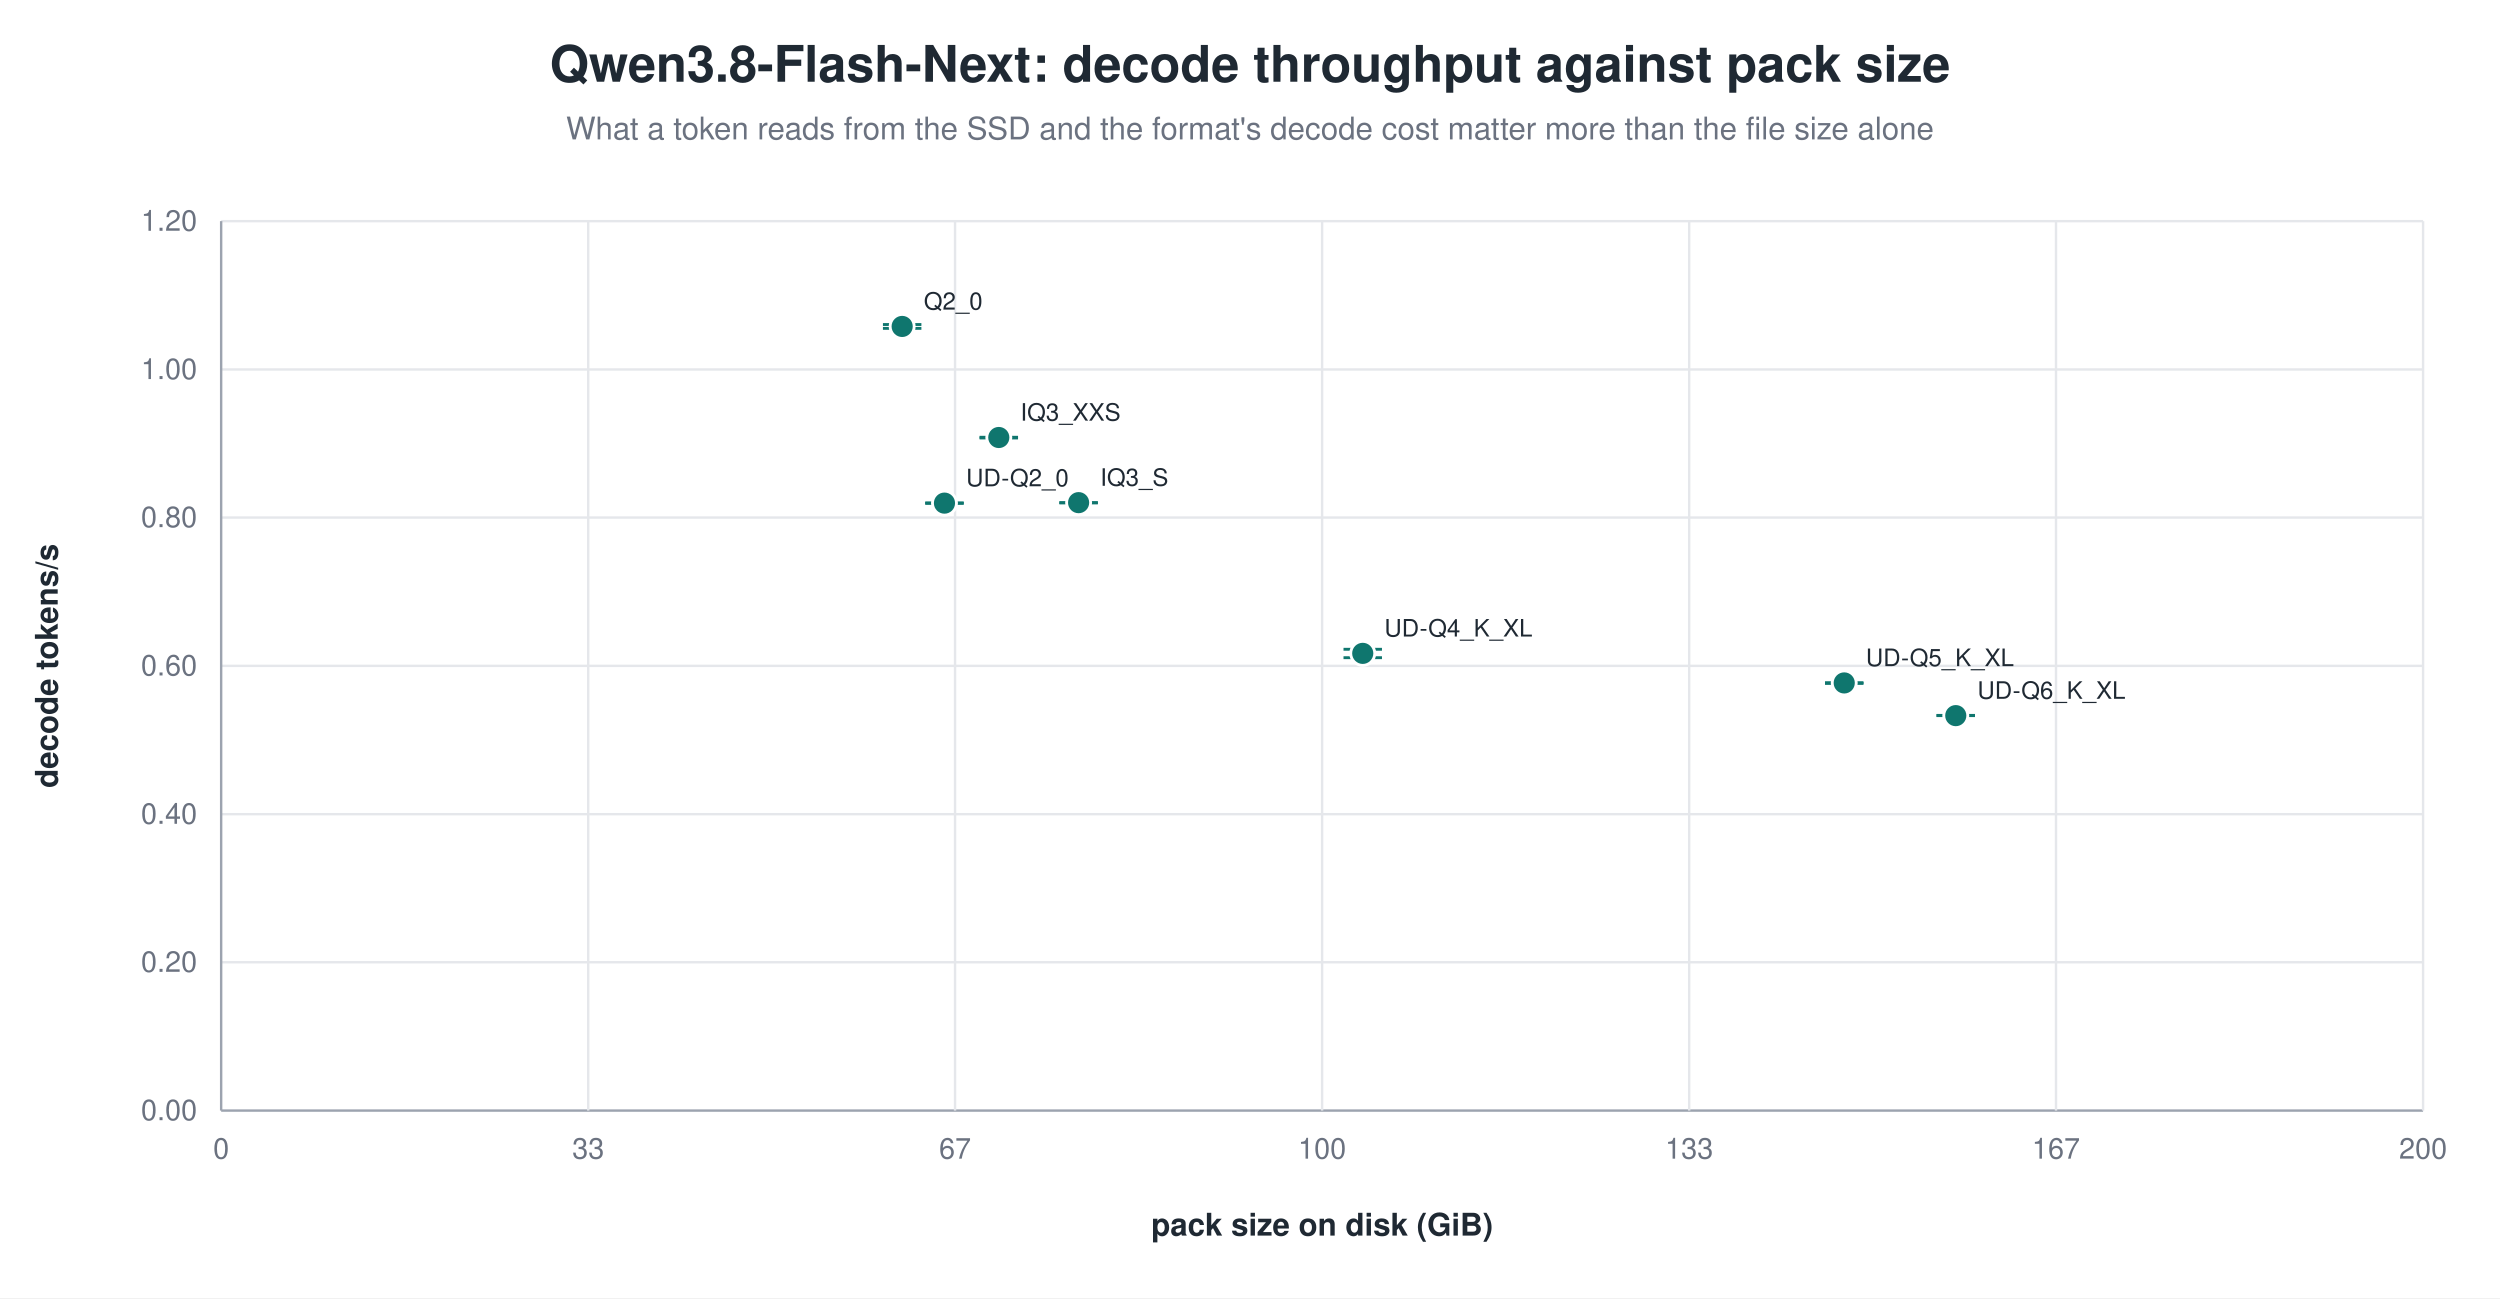
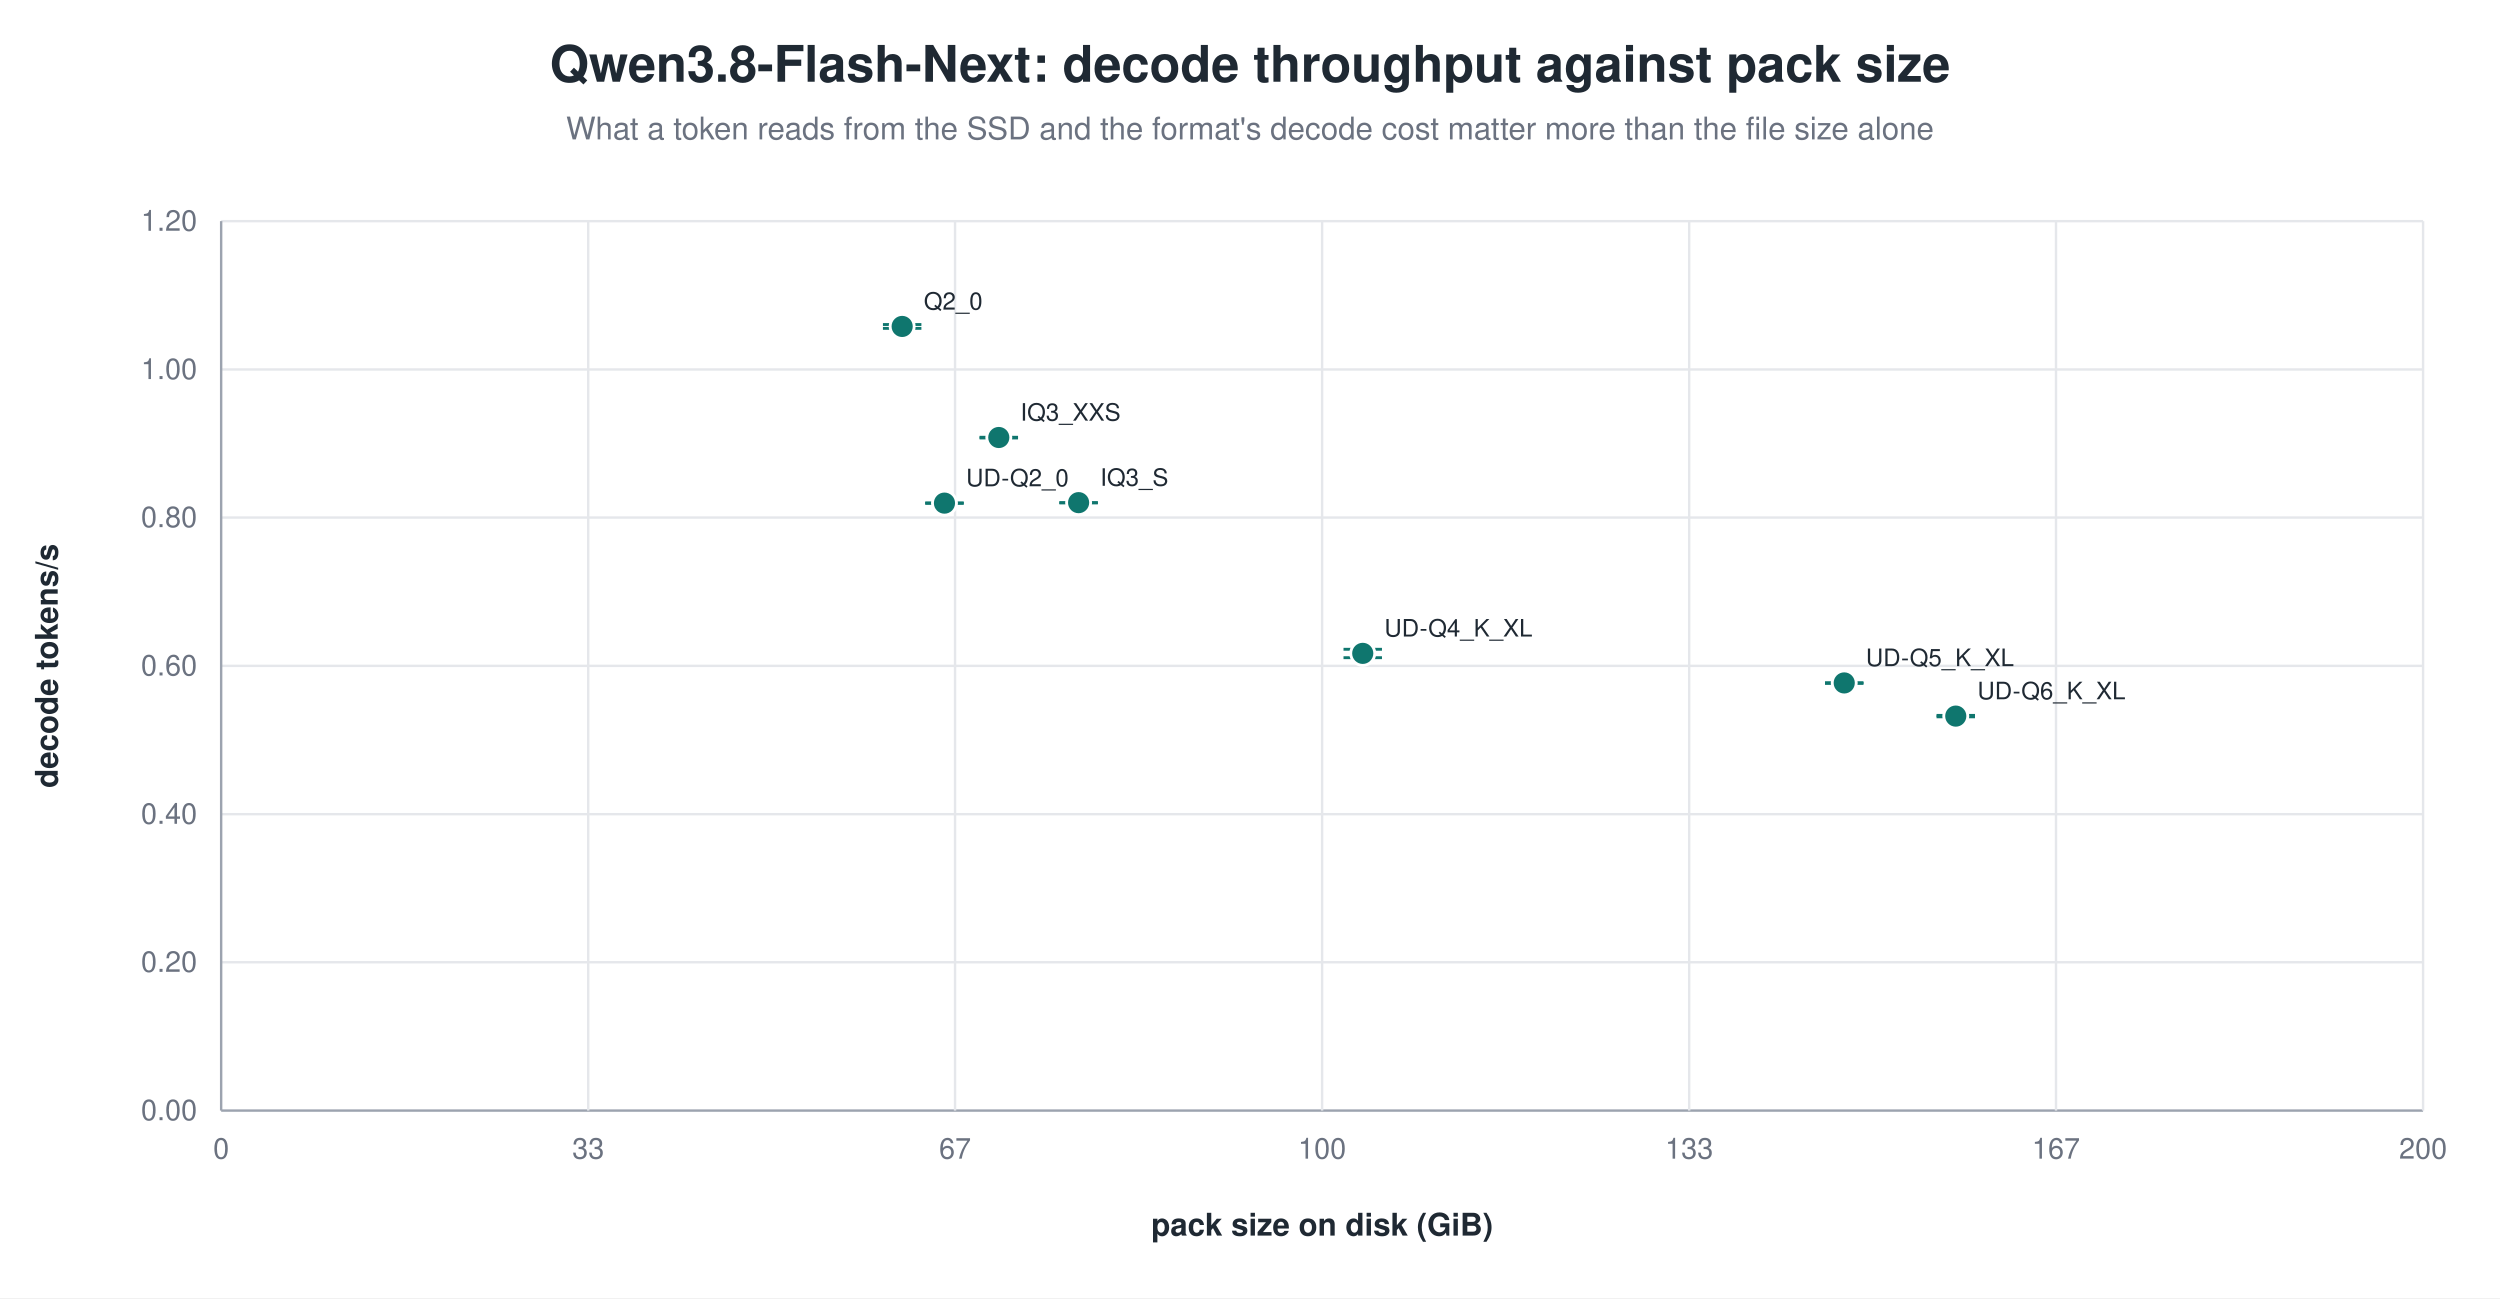
<svg xmlns="http://www.w3.org/2000/svg" width="1040" height="540" viewBox="0 0 1040 540" role="img" aria-label="Qwen3.8-Flash-Next: decode throughput against pack size">
  <rect width="1040" height="540" fill="white" />
  <text x="520.0" y="34" text-anchor="middle" font-family="Helvetica, Arial, sans-serif" font-size="21" font-weight="600" fill="#1f2933">Qwen3.8-Flash-Next: decode throughput against pack size</text>
  <text x="520.0" y="58" text-anchor="middle" font-family="Helvetica, Arial, sans-serif" font-size="13" fill="#6b7280">What a token reads from the SSD and the format's decode cost matter more than the file size alone</text>
  <line x1="92.0" y1="462.0" x2="1008.0" y2="462.0" stroke="#9ca3af" stroke-width="1.0" />
  <text x="82.0" y="466.0" text-anchor="end" font-family="Helvetica, Arial, sans-serif" font-size="12" fill="#6b7280" font-weight="400">0.00</text>
  <line x1="92.0" y1="400.3" x2="1008.0" y2="400.3" stroke="#e5e7eb" stroke-width="1.0" />
  <text x="82.0" y="404.3" text-anchor="end" font-family="Helvetica, Arial, sans-serif" font-size="12" fill="#6b7280" font-weight="400">0.20</text>
  <line x1="92.0" y1="338.7" x2="1008.0" y2="338.7" stroke="#e5e7eb" stroke-width="1.0" />
  <text x="82.0" y="342.7" text-anchor="end" font-family="Helvetica, Arial, sans-serif" font-size="12" fill="#6b7280" font-weight="400">0.40</text>
  <line x1="92.0" y1="277.0" x2="1008.0" y2="277.0" stroke="#e5e7eb" stroke-width="1.0" />
  <text x="82.0" y="281.0" text-anchor="end" font-family="Helvetica, Arial, sans-serif" font-size="12" fill="#6b7280" font-weight="400">0.60</text>
  <line x1="92.0" y1="215.3" x2="1008.0" y2="215.3" stroke="#e5e7eb" stroke-width="1.0" />
  <text x="82.0" y="219.3" text-anchor="end" font-family="Helvetica, Arial, sans-serif" font-size="12" fill="#6b7280" font-weight="400">0.80</text>
  <line x1="92.0" y1="153.7" x2="1008.0" y2="153.7" stroke="#e5e7eb" stroke-width="1.0" />
  <text x="82.0" y="157.7" text-anchor="end" font-family="Helvetica, Arial, sans-serif" font-size="12" fill="#6b7280" font-weight="400">1.00</text>
  <line x1="92.0" y1="92.0" x2="1008.0" y2="92.0" stroke="#e5e7eb" stroke-width="1.0" />
  <text x="82.0" y="96.0" text-anchor="end" font-family="Helvetica, Arial, sans-serif" font-size="12" fill="#6b7280" font-weight="400">1.20</text>
  <line x1="92.0" y1="92.0" x2="92.0" y2="462.0" stroke="#9ca3af" stroke-width="1.0" />
  <text x="92.0" y="482.0" text-anchor="middle" font-family="Helvetica, Arial, sans-serif" font-size="12" fill="#6b7280" font-weight="400">0</text>
  <line x1="244.7" y1="92.0" x2="244.7" y2="462.0" stroke="#e5e7eb" stroke-width="1.0" />
  <text x="244.7" y="482.0" text-anchor="middle" font-family="Helvetica, Arial, sans-serif" font-size="12" fill="#6b7280" font-weight="400">33</text>
  <line x1="397.3" y1="92.0" x2="397.3" y2="462.0" stroke="#e5e7eb" stroke-width="1.0" />
  <text x="397.3" y="482.0" text-anchor="middle" font-family="Helvetica, Arial, sans-serif" font-size="12" fill="#6b7280" font-weight="400">67</text>
  <line x1="550.0" y1="92.0" x2="550.0" y2="462.0" stroke="#e5e7eb" stroke-width="1.0" />
  <text x="550.0" y="482.0" text-anchor="middle" font-family="Helvetica, Arial, sans-serif" font-size="12" fill="#6b7280" font-weight="400">100</text>
  <line x1="702.7" y1="92.0" x2="702.7" y2="462.0" stroke="#e5e7eb" stroke-width="1.0" />
  <text x="702.7" y="482.0" text-anchor="middle" font-family="Helvetica, Arial, sans-serif" font-size="12" fill="#6b7280" font-weight="400">133</text>
  <line x1="855.3" y1="92.0" x2="855.3" y2="462.0" stroke="#e5e7eb" stroke-width="1.0" />
  <text x="855.3" y="482.0" text-anchor="middle" font-family="Helvetica, Arial, sans-serif" font-size="12" fill="#6b7280" font-weight="400">167</text>
  <line x1="1008.0" y1="92.0" x2="1008.0" y2="462.0" stroke="#e5e7eb" stroke-width="1.0" />
  <text x="1008.0" y="482.0" text-anchor="middle" font-family="Helvetica, Arial, sans-serif" font-size="12" fill="#6b7280" font-weight="400">200</text>
  <text x="24.0" y="277.0" text-anchor="middle" font-family="Helvetica, Arial, sans-serif" font-size="13" fill="#1f2933" font-weight="600" transform="rotate(-90.0 24.0 277.0)">decode tokens/s</text>
  <text x="550.0" y="514.0" text-anchor="middle" font-family="Helvetica, Arial, sans-serif" font-size="13" fill="#1f2933" font-weight="600">pack size on disk (GiB)</text>
  <line x1="375.3" y1="135.0" x2="375.3" y2="136.6" stroke="#0f766e" stroke-width="1.2" />
  <line x1="367.3" y1="135.0" x2="383.3" y2="135.0" stroke="#0f766e" stroke-width="1.2" />
  <line x1="367.3" y1="136.6" x2="383.3" y2="136.6" stroke="#0f766e" stroke-width="1.2" />
  <circle cx="375.3" cy="135.8" r="5.0" fill="#0f766e" stroke="white" stroke-width="1.2" opacity="1.00" />
  <text x="384.3" y="128.8" text-anchor="start" font-family="Helvetica, Arial, sans-serif" font-size="10" fill="#1f2933" font-weight="500">Q2_0</text>
  <line x1="415.5" y1="181.9" x2="415.5" y2="182.2" stroke="#0f766e" stroke-width="1.2" />
  <line x1="407.5" y1="181.9" x2="423.5" y2="181.9" stroke="#0f766e" stroke-width="1.2" />
  <line x1="407.5" y1="182.2" x2="423.5" y2="182.2" stroke="#0f766e" stroke-width="1.2" />
  <circle cx="415.5" cy="182.0" r="5.0" fill="#0f766e" stroke="white" stroke-width="1.2" opacity="1.00" />
  <text x="424.5" y="175.0" text-anchor="start" font-family="Helvetica, Arial, sans-serif" font-size="10" fill="#1f2933" font-weight="500">IQ3_XXS</text>
  <line x1="448.7" y1="209.1" x2="448.7" y2="209.2" stroke="#0f766e" stroke-width="1.2" />
  <line x1="440.7" y1="209.1" x2="456.7" y2="209.1" stroke="#0f766e" stroke-width="1.2" />
  <line x1="440.7" y1="209.2" x2="456.7" y2="209.2" stroke="#0f766e" stroke-width="1.2" />
  <circle cx="448.7" cy="209.1" r="5.0" fill="#0f766e" stroke="white" stroke-width="1.2" opacity="1.00" />
  <text x="457.7" y="202.1" text-anchor="start" font-family="Helvetica, Arial, sans-serif" font-size="10" fill="#1f2933" font-weight="500">IQ3_S</text>
  <line x1="392.9" y1="209.2" x2="392.9" y2="209.4" stroke="#0f766e" stroke-width="1.2" />
  <line x1="384.9" y1="209.2" x2="400.9" y2="209.2" stroke="#0f766e" stroke-width="1.2" />
  <line x1="384.9" y1="209.4" x2="400.9" y2="209.4" stroke="#0f766e" stroke-width="1.2" />
  <circle cx="392.9" cy="209.3" r="5.0" fill="#0f766e" stroke="white" stroke-width="1.2" opacity="1.00" />
  <text x="401.9" y="202.3" text-anchor="start" font-family="Helvetica, Arial, sans-serif" font-size="10" fill="#1f2933" font-weight="500">UD-Q2_0</text>
  <line x1="566.9" y1="270.1" x2="566.9" y2="273.6" stroke="#0f766e" stroke-width="1.2" />
  <line x1="558.9" y1="270.1" x2="574.9" y2="270.1" stroke="#0f766e" stroke-width="1.2" />
  <line x1="558.9" y1="273.6" x2="574.9" y2="273.6" stroke="#0f766e" stroke-width="1.2" />
  <circle cx="566.9" cy="271.8" r="5.0" fill="#0f766e" stroke="white" stroke-width="1.2" opacity="1.00" />
  <text x="575.9" y="264.8" text-anchor="start" font-family="Helvetica, Arial, sans-serif" font-size="10" fill="#1f2933" font-weight="500">UD-Q4_K_XL</text>
  <line x1="767.2" y1="284.0" x2="767.2" y2="284.3" stroke="#0f766e" stroke-width="1.2" />
  <line x1="759.2" y1="284.0" x2="775.2" y2="284.0" stroke="#0f766e" stroke-width="1.2" />
  <line x1="759.2" y1="284.3" x2="775.2" y2="284.3" stroke="#0f766e" stroke-width="1.2" />
  <circle cx="767.2" cy="284.1" r="5.0" fill="#0f766e" stroke="white" stroke-width="1.2" opacity="1.00" />
  <text x="776.2" y="277.1" text-anchor="start" font-family="Helvetica, Arial, sans-serif" font-size="10" fill="#1f2933" font-weight="500">UD-Q5_K_XL</text>
-   <line x1="813.6" y1="297.6" x2="813.6" y2="297.7" stroke="#0f766e" stroke-width="1.2" />
+   <line x1="813.6" y1="297.6" x2="813.6" y2="298.2" stroke="#0f766e" stroke-width="1.2" />
  <line x1="805.6" y1="297.6" x2="821.6" y2="297.6" stroke="#0f766e" stroke-width="1.2" />
-   <line x1="805.6" y1="297.7" x2="821.6" y2="297.7" stroke="#0f766e" stroke-width="1.2" />
-   <circle cx="813.6" cy="297.7" r="5.0" fill="#0f766e" stroke="white" stroke-width="1.2" opacity="1.00" />
-   <text x="822.6" y="290.7" text-anchor="start" font-family="Helvetica, Arial, sans-serif" font-size="10" fill="#1f2933" font-weight="500">UD-Q6_K_XL</text>
+   <line x1="805.6" y1="298.2" x2="821.6" y2="298.2" stroke="#0f766e" stroke-width="1.2" />
+   <circle cx="813.6" cy="297.9" r="5.0" fill="#0f766e" stroke="white" stroke-width="1.2" opacity="1.00" />
+   <text x="822.6" y="290.9" text-anchor="start" font-family="Helvetica, Arial, sans-serif" font-size="10" fill="#1f2933" font-weight="500">UD-Q6_K_XL</text>
</svg>
